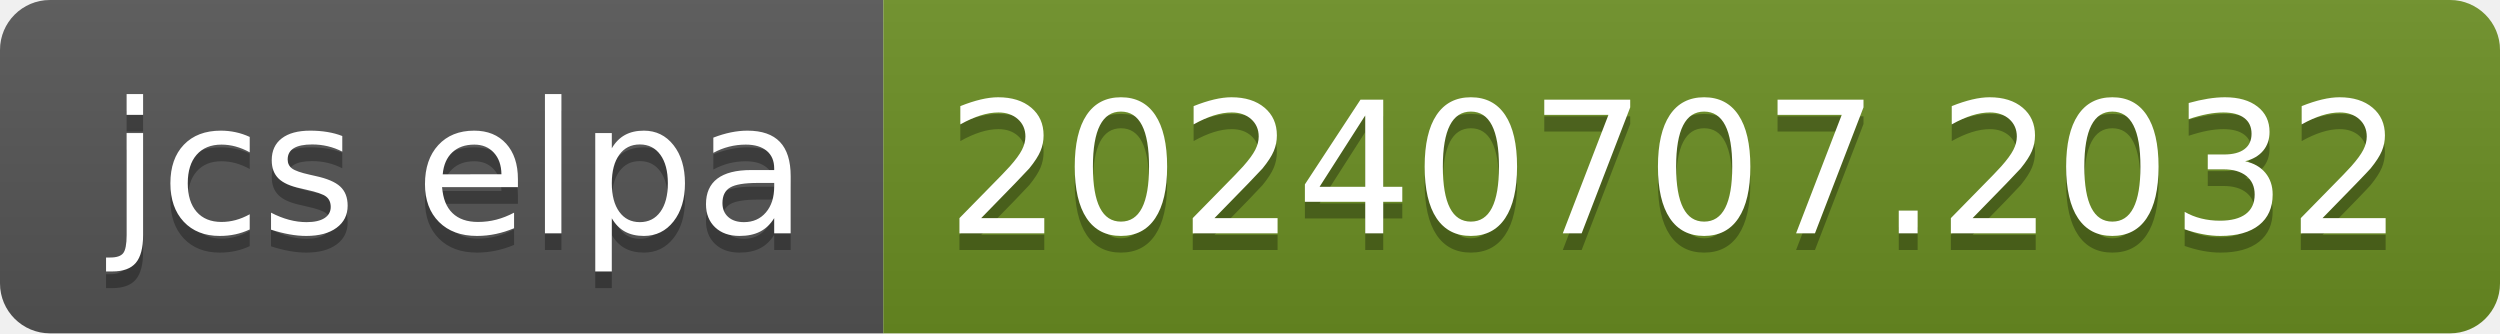
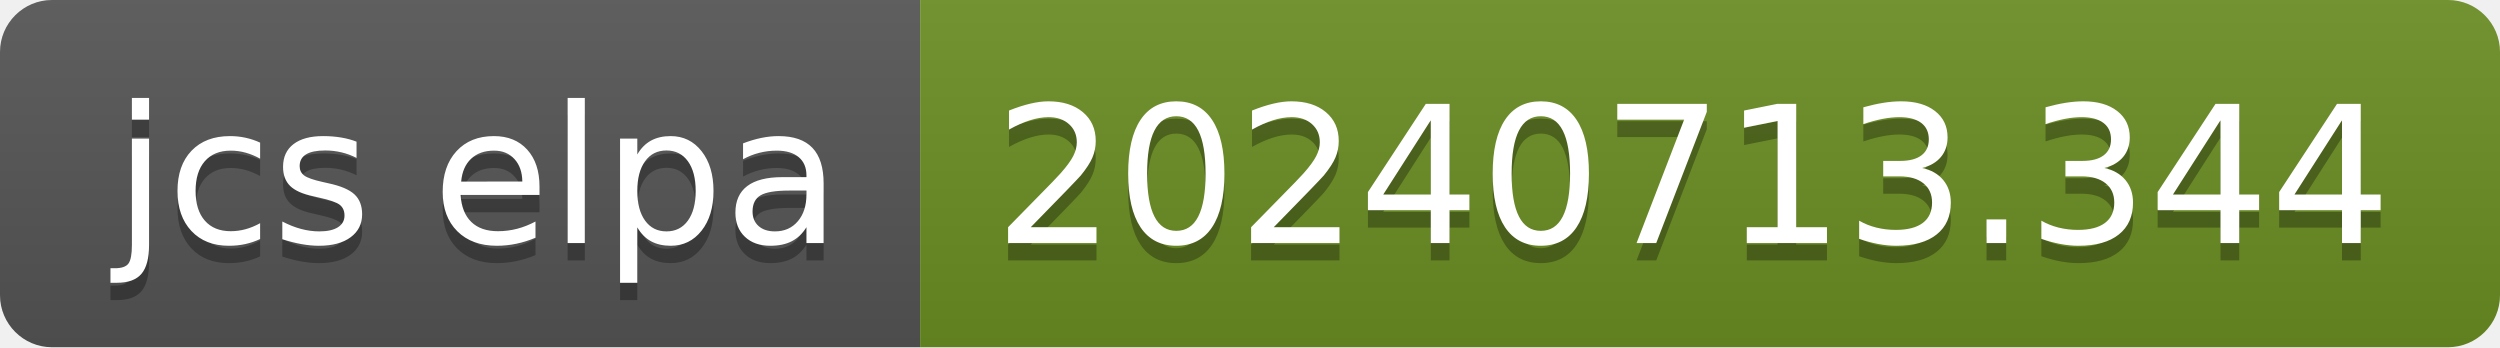
- <svg xmlns="http://www.w3.org/2000/svg" width="150" height="20" role="img" aria-label="jcs elpa: 20240707.2032">
+ <svg xmlns="http://www.w3.org/2000/svg" width="144" height="20" role="img" aria-label="jcs elpa: 20240713.344">
  <linearGradient id="s" x2="0" y2="100%">
    <stop offset="0" stop-color="#bbb" stop-opacity=".1" />
    <stop offset="1" stop-opacity=".1" />
  </linearGradient>
  <clipPath id="r">
-     <rect width="150" height="20" rx="3" fill="#fff" />
+     <rect width="144" height="20" rx="3" fill="#fff" />
  </clipPath>
  <g clip-path="url(#r)">
    <rect width="53" height="20" fill="#555" />
-     <rect x="53" width="97" height="20" fill="#6b8e23" />
-     <rect width="150" height="20" fill="url(#s)" />
+     <rect x="53" width="91" height="20" fill="#6b8e23" />
+     <rect width="144" height="20" fill="url(#s)" />
  </g>
  <g fill="#fff" text-anchor="middle" font-family="Verdana,Geneva,DejaVu Sans,sans-serif" text-rendering="geometricPrecision" font-size="110">
    <text aria-hidden="true" x="275" y="150" fill="#010101" fill-opacity=".3" transform="scale(.1)" textLength="430">jcs elpa</text>
    <text x="275" y="140" transform="scale(.1)" fill="#fff" textLength="430">jcs elpa</text>
-     <text aria-hidden="true" x="1005" y="150" fill="#010101" fill-opacity=".3" transform="scale(.1)" textLength="870">20240707.2032</text>
-     <text x="1005" y="140" transform="scale(.1)" fill="#fff" textLength="870">20240707.2032</text>
+     <text aria-hidden="true" x="975" y="150" fill="#010101" fill-opacity=".3" transform="scale(.1)" textLength="810">20240713.344</text>
+     <text x="975" y="140" transform="scale(.1)" fill="#fff" textLength="810">20240713.344</text>
  </g>
</svg>
